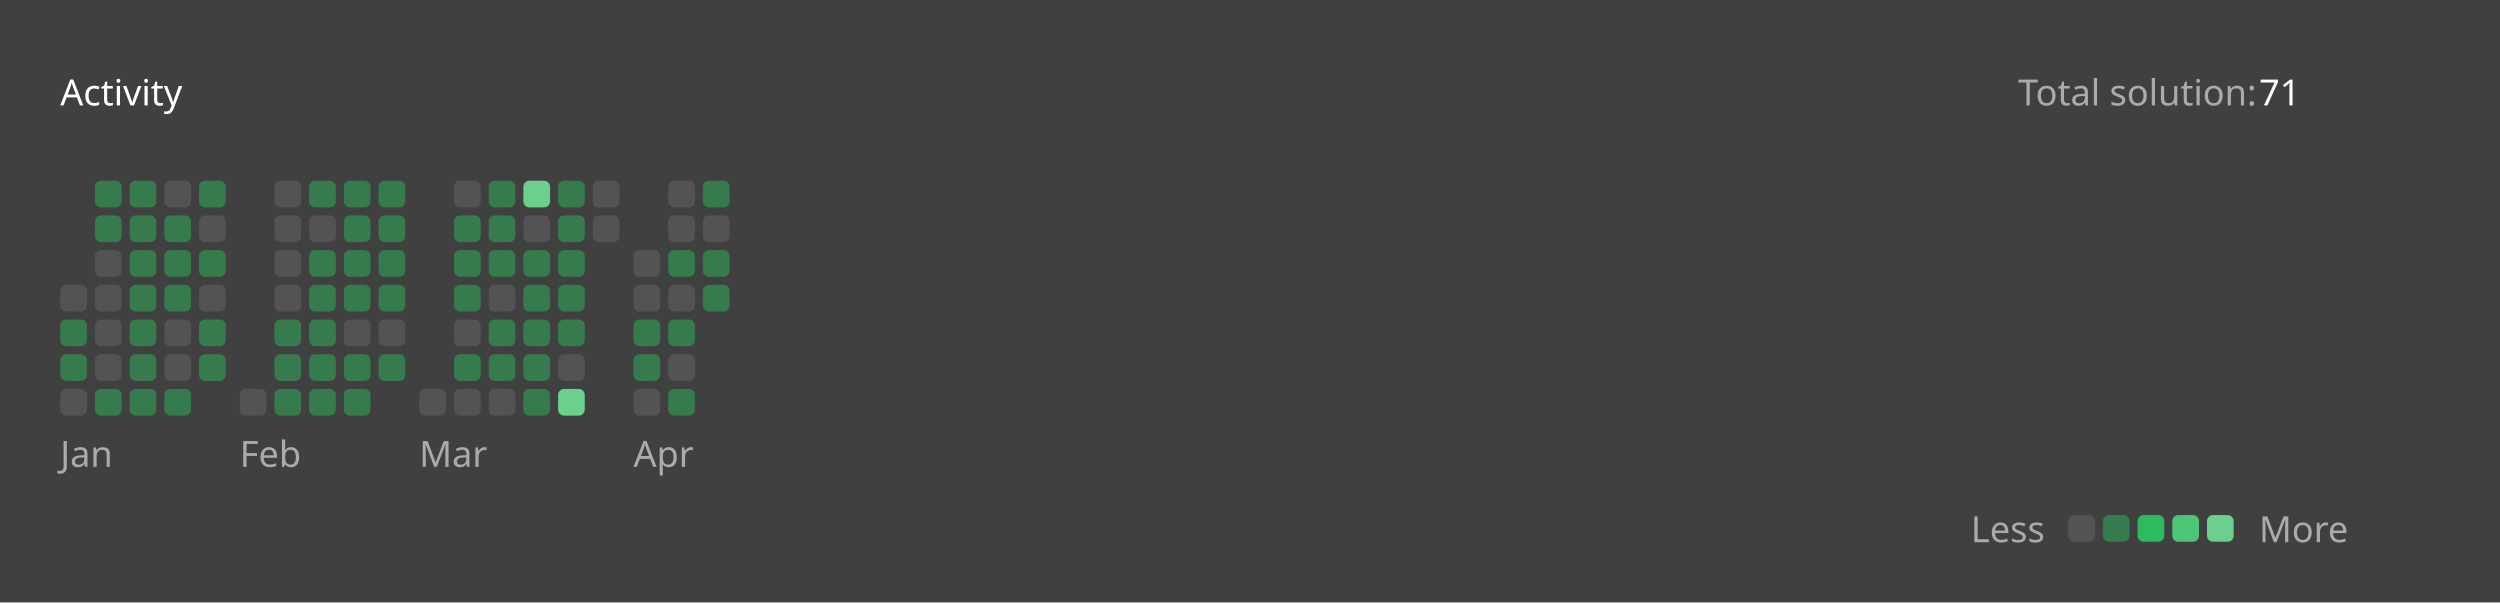
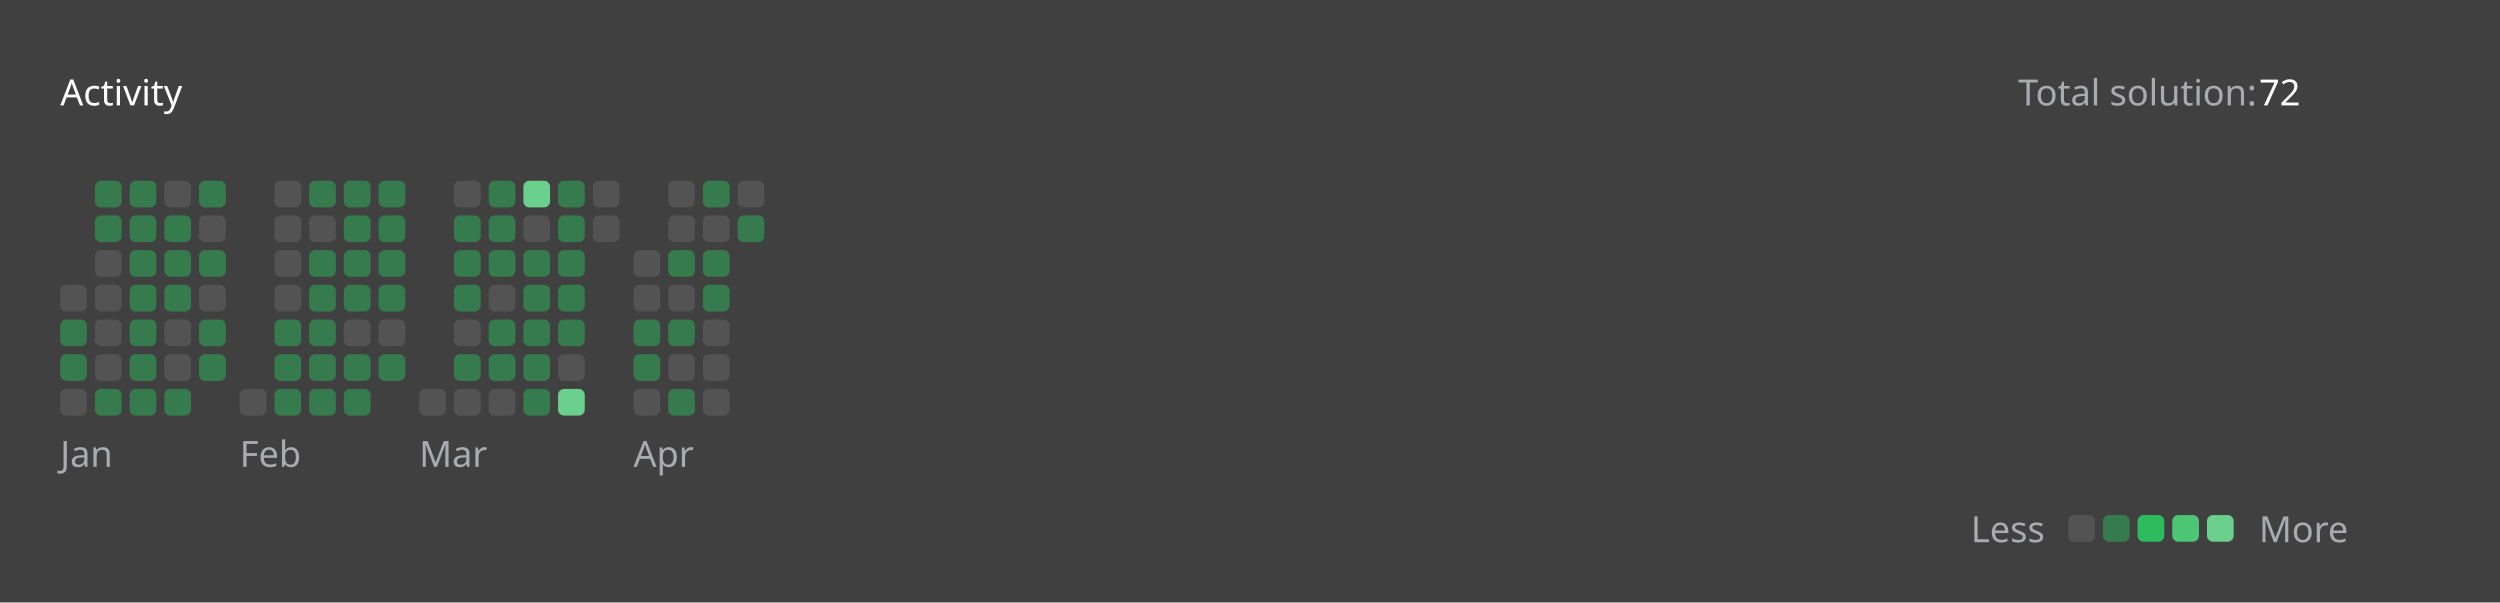
<svg xmlns="http://www.w3.org/2000/svg" version="1.1" height="200" width="830" viewBox="0 0 830 200">
  <style>*{font-family: "Segoe UI", Tahoma, Geneva, Verdana, sans-serif;}</style>
  <style>.title{font-weight: 500;font-size: 1rem;}</style>
  <style>.rotate-90{transform: rotate(-90deg);transform-origin: center;transform-box: fill-box;}</style>
  <style>.state{font-size: .75rem;}</style>
  <style>.light{color: #ffffff;fill: #ffffff;}</style>
  <style>.light-gray{color: #eff2f699;fill: #eff2f699;}</style>
  <style>.dark-gray{color: #ebebf54d;fill: #ebebf54d;}</style>
  <style>.gray{color: #747474;fill: #747474;}</style>
  <style>.orange{color: #ffa116;fill: #ffa116;}</style>
  <style>.background{color: #404040;fill: #404040;}</style>
  <style>.level-1-block{fill: #ffffff1a;}</style>
  <style>.level-2-block{fill: #2cb55d80;}</style>
  <style>.level-3-block{fill: #2cbb5dff;}</style>
  <style>.level-4-block{fill: #4cc575ff;}</style>
  <style>.level-5-block{fill: #6bcf8eff;}</style>
  <rect fill="#404040" x="0" y="0" width="830" height="200" rx="0.5rem" />
  <g text-anchor="start" text-decoration="1" class="title">
    <text x="20" y="35">
      <tspan class="light">Activity</tspan>
      <tspan class="orange" />
    </text>
  </g>
  <g class="state">
    <text x="670" y="35" class="light-gray"> Total solution: </text>
-     <text x="750" y="35" class="light"> 71 </text>
+     <text x="750" y="35" class="light"> 72 </text>
    <text x="678.88" y="180" class="light-gray" text-anchor="end">Less</text>
    <rect x="686.64" y="171" width="8.86" height="8.86" rx="2" ry="2" class="level-1-block" />
    <rect x="698.16" y="171" width="8.86" height="8.86" rx="2" ry="2" class="level-2-block" />
    <rect x="709.68" y="171" width="8.86" height="8.86" rx="2" ry="2" class="level-3-block" />
    <rect x="721.2" y="171" width="8.86" height="8.86" rx="2" ry="2" class="level-4-block" />
    <rect x="732.72" y="171" width="8.86" height="8.86" rx="2" ry="2" class="level-5-block" />
    <text x="750" y="180" class="light-gray">More</text>
  </g>
  <g x="20" y="60">
    <g x="20" y="60">
      <g x="20.0" y="60">
        <rect x="20.0" y="94.56" width="8.86" height="8.86" rx="2" ry="2" class="level-1-block" />
        <rect x="20.0" y="106.08" width="8.86" height="8.86" rx="2" ry="2" class="level-2-block" />
        <rect x="20.0" y="117.6" width="8.86" height="8.86" rx="2" ry="2" class="level-2-block" />
        <rect x="20.0" y="129.12" width="8.86" height="8.86" rx="2" ry="2" class="level-1-block" />
      </g>
      <g x="31.52" y="60">
        <rect x="31.52" y="60.0" width="8.86" height="8.86" rx="2" ry="2" class="level-2-block" />
        <rect x="31.52" y="71.52" width="8.86" height="8.86" rx="2" ry="2" class="level-2-block" />
        <rect x="31.52" y="83.04" width="8.86" height="8.86" rx="2" ry="2" class="level-1-block" />
        <rect x="31.52" y="94.56" width="8.86" height="8.86" rx="2" ry="2" class="level-1-block" />
        <rect x="31.52" y="106.08" width="8.86" height="8.86" rx="2" ry="2" class="level-1-block" />
        <rect x="31.52" y="117.6" width="8.86" height="8.86" rx="2" ry="2" class="level-1-block" />
        <rect x="31.52" y="129.12" width="8.86" height="8.86" rx="2" ry="2" class="level-2-block" />
      </g>
      <g x="43.04" y="60">
        <rect x="43.04" y="60.0" width="8.86" height="8.86" rx="2" ry="2" class="level-2-block" />
        <rect x="43.04" y="71.52" width="8.86" height="8.86" rx="2" ry="2" class="level-2-block" />
        <rect x="43.04" y="83.04" width="8.86" height="8.86" rx="2" ry="2" class="level-2-block" />
        <rect x="43.04" y="94.56" width="8.86" height="8.86" rx="2" ry="2" class="level-2-block" />
        <rect x="43.04" y="106.08" width="8.86" height="8.86" rx="2" ry="2" class="level-2-block" />
        <rect x="43.04" y="117.6" width="8.86" height="8.86" rx="2" ry="2" class="level-2-block" />
        <rect x="43.04" y="129.12" width="8.86" height="8.86" rx="2" ry="2" class="level-2-block" />
      </g>
      <g x="54.56" y="60">
        <rect x="54.56" y="60.0" width="8.86" height="8.86" rx="2" ry="2" class="level-1-block" />
        <rect x="54.56" y="71.52" width="8.86" height="8.86" rx="2" ry="2" class="level-2-block" />
        <rect x="54.56" y="83.04" width="8.86" height="8.86" rx="2" ry="2" class="level-2-block" />
        <rect x="54.56" y="94.56" width="8.86" height="8.86" rx="2" ry="2" class="level-2-block" />
        <rect x="54.56" y="106.08" width="8.86" height="8.86" rx="2" ry="2" class="level-1-block" />
        <rect x="54.56" y="117.6" width="8.86" height="8.86" rx="2" ry="2" class="level-1-block" />
        <rect x="54.56" y="129.12" width="8.86" height="8.86" rx="2" ry="2" class="level-2-block" />
      </g>
      <g x="66.08" y="60">
        <rect x="66.08" y="60.0" width="8.86" height="8.86" rx="2" ry="2" class="level-2-block" />
        <rect x="66.08" y="71.52" width="8.86" height="8.86" rx="2" ry="2" class="level-1-block" />
        <rect x="66.08" y="83.04" width="8.86" height="8.86" rx="2" ry="2" class="level-2-block" />
        <rect x="66.08" y="94.56" width="8.86" height="8.86" rx="2" ry="2" class="level-1-block" />
        <rect x="66.08" y="106.08" width="8.86" height="8.86" rx="2" ry="2" class="level-2-block" />
        <rect x="66.08" y="117.6" width="8.86" height="8.86" rx="2" ry="2" class="level-2-block" />
      </g>
      <text x="20.0" y="155" class="light-gray state">Jan</text>
    </g>
  </g>
  <g x="79.6" y="60">
    <g x="79.6" y="60">
      <g x="79.6" y="60">
        <rect x="79.6" y="129.12" width="8.86" height="8.86" rx="2" ry="2" class="level-1-block" />
      </g>
      <g x="91.12" y="60">
        <rect x="91.12" y="60.0" width="8.86" height="8.86" rx="2" ry="2" class="level-1-block" />
        <rect x="91.12" y="71.52" width="8.86" height="8.86" rx="2" ry="2" class="level-1-block" />
        <rect x="91.12" y="83.04" width="8.86" height="8.86" rx="2" ry="2" class="level-1-block" />
        <rect x="91.12" y="94.56" width="8.86" height="8.86" rx="2" ry="2" class="level-1-block" />
        <rect x="91.12" y="106.08" width="8.86" height="8.86" rx="2" ry="2" class="level-2-block" />
        <rect x="91.12" y="117.6" width="8.86" height="8.86" rx="2" ry="2" class="level-2-block" />
        <rect x="91.12" y="129.12" width="8.86" height="8.86" rx="2" ry="2" class="level-2-block" />
      </g>
      <g x="102.64" y="60">
        <rect x="102.64" y="60.0" width="8.86" height="8.86" rx="2" ry="2" class="level-2-block" />
        <rect x="102.64" y="71.52" width="8.86" height="8.86" rx="2" ry="2" class="level-1-block" />
        <rect x="102.64" y="83.04" width="8.86" height="8.86" rx="2" ry="2" class="level-2-block" />
        <rect x="102.64" y="94.56" width="8.86" height="8.86" rx="2" ry="2" class="level-2-block" />
        <rect x="102.64" y="106.08" width="8.86" height="8.86" rx="2" ry="2" class="level-2-block" />
        <rect x="102.64" y="117.6" width="8.86" height="8.86" rx="2" ry="2" class="level-2-block" />
        <rect x="102.64" y="129.12" width="8.86" height="8.86" rx="2" ry="2" class="level-2-block" />
      </g>
      <g x="114.16" y="60">
        <rect x="114.16" y="60.0" width="8.86" height="8.86" rx="2" ry="2" class="level-2-block" />
        <rect x="114.16" y="71.52" width="8.86" height="8.86" rx="2" ry="2" class="level-2-block" />
        <rect x="114.16" y="83.04" width="8.86" height="8.86" rx="2" ry="2" class="level-2-block" />
        <rect x="114.16" y="94.56" width="8.86" height="8.86" rx="2" ry="2" class="level-2-block" />
        <rect x="114.16" y="106.08" width="8.86" height="8.86" rx="2" ry="2" class="level-1-block" />
        <rect x="114.16" y="117.6" width="8.86" height="8.86" rx="2" ry="2" class="level-2-block" />
        <rect x="114.16" y="129.12" width="8.86" height="8.86" rx="2" ry="2" class="level-2-block" />
      </g>
      <g x="125.68" y="60">
        <rect x="125.68" y="60.0" width="8.86" height="8.86" rx="2" ry="2" class="level-2-block" />
        <rect x="125.68" y="71.52" width="8.86" height="8.86" rx="2" ry="2" class="level-2-block" />
        <rect x="125.68" y="83.04" width="8.86" height="8.86" rx="2" ry="2" class="level-2-block" />
        <rect x="125.68" y="94.56" width="8.86" height="8.86" rx="2" ry="2" class="level-2-block" />
        <rect x="125.68" y="106.08" width="8.86" height="8.86" rx="2" ry="2" class="level-1-block" />
        <rect x="125.68" y="117.6" width="8.86" height="8.86" rx="2" ry="2" class="level-2-block" />
      </g>
      <text x="79.6" y="155" class="light-gray state">Feb</text>
    </g>
  </g>
  <g x="139.2" y="60">
    <g x="139.2" y="60">
      <g x="139.2" y="60">
        <rect x="139.2" y="129.12" width="8.86" height="8.86" rx="2" ry="2" class="level-1-block" />
      </g>
      <g x="150.72" y="60">
        <rect x="150.72" y="60.0" width="8.86" height="8.86" rx="2" ry="2" class="level-1-block" />
        <rect x="150.72" y="71.52" width="8.86" height="8.86" rx="2" ry="2" class="level-2-block" />
        <rect x="150.72" y="83.04" width="8.86" height="8.86" rx="2" ry="2" class="level-2-block" />
        <rect x="150.72" y="94.56" width="8.86" height="8.86" rx="2" ry="2" class="level-2-block" />
        <rect x="150.72" y="106.08" width="8.86" height="8.86" rx="2" ry="2" class="level-1-block" />
        <rect x="150.72" y="117.6" width="8.86" height="8.86" rx="2" ry="2" class="level-2-block" />
        <rect x="150.72" y="129.12" width="8.86" height="8.86" rx="2" ry="2" class="level-1-block" />
      </g>
      <g x="162.24" y="60">
        <rect x="162.24" y="60.0" width="8.86" height="8.86" rx="2" ry="2" class="level-2-block" />
        <rect x="162.24" y="71.52" width="8.86" height="8.86" rx="2" ry="2" class="level-2-block" />
        <rect x="162.24" y="83.04" width="8.86" height="8.86" rx="2" ry="2" class="level-2-block" />
        <rect x="162.24" y="94.56" width="8.86" height="8.86" rx="2" ry="2" class="level-1-block" />
        <rect x="162.24" y="106.08" width="8.86" height="8.86" rx="2" ry="2" class="level-2-block" />
        <rect x="162.24" y="117.6" width="8.86" height="8.86" rx="2" ry="2" class="level-2-block" />
        <rect x="162.24" y="129.12" width="8.86" height="8.86" rx="2" ry="2" class="level-1-block" />
      </g>
      <g x="173.76" y="60">
        <rect x="173.76" y="60.0" width="8.86" height="8.86" rx="2" ry="2" class="level-5-block" />
        <rect x="173.76" y="71.52" width="8.86" height="8.86" rx="2" ry="2" class="level-1-block" />
        <rect x="173.76" y="83.04" width="8.86" height="8.86" rx="2" ry="2" class="level-2-block" />
        <rect x="173.76" y="94.56" width="8.86" height="8.86" rx="2" ry="2" class="level-2-block" />
        <rect x="173.76" y="106.08" width="8.86" height="8.86" rx="2" ry="2" class="level-2-block" />
        <rect x="173.76" y="117.6" width="8.86" height="8.86" rx="2" ry="2" class="level-2-block" />
        <rect x="173.76" y="129.12" width="8.86" height="8.86" rx="2" ry="2" class="level-2-block" />
      </g>
      <g x="185.28" y="60">
        <rect x="185.28" y="60.0" width="8.86" height="8.86" rx="2" ry="2" class="level-2-block" />
        <rect x="185.28" y="71.52" width="8.86" height="8.86" rx="2" ry="2" class="level-2-block" />
        <rect x="185.28" y="83.04" width="8.86" height="8.86" rx="2" ry="2" class="level-2-block" />
        <rect x="185.28" y="94.56" width="8.86" height="8.86" rx="2" ry="2" class="level-2-block" />
        <rect x="185.28" y="106.08" width="8.86" height="8.86" rx="2" ry="2" class="level-2-block" />
        <rect x="185.28" y="117.6" width="8.86" height="8.86" rx="2" ry="2" class="level-1-block" />
        <rect x="185.28" y="129.12" width="8.86" height="8.86" rx="2" ry="2" class="level-5-block" />
      </g>
      <g x="196.8" y="60">
        <rect x="196.8" y="60.0" width="8.86" height="8.86" rx="2" ry="2" class="level-1-block" />
        <rect x="196.8" y="71.52" width="8.86" height="8.86" rx="2" ry="2" class="level-1-block" />
      </g>
      <text x="139.2" y="155" class="light-gray state">Mar</text>
    </g>
  </g>
  <g x="210.32" y="60">
    <g x="210.32" y="60">
      <g x="210.32" y="60">
        <rect x="210.32" y="83.04" width="8.86" height="8.86" rx="2" ry="2" class="level-1-block" />
        <rect x="210.32" y="94.56" width="8.86" height="8.86" rx="2" ry="2" class="level-1-block" />
        <rect x="210.32" y="106.08" width="8.86" height="8.86" rx="2" ry="2" class="level-2-block" />
        <rect x="210.32" y="117.6" width="8.86" height="8.86" rx="2" ry="2" class="level-2-block" />
        <rect x="210.32" y="129.12" width="8.86" height="8.86" rx="2" ry="2" class="level-1-block" />
      </g>
      <g x="221.84" y="60">
        <rect x="221.84" y="60.0" width="8.86" height="8.86" rx="2" ry="2" class="level-1-block" />
        <rect x="221.84" y="71.52" width="8.86" height="8.86" rx="2" ry="2" class="level-1-block" />
        <rect x="221.84" y="83.04" width="8.86" height="8.86" rx="2" ry="2" class="level-2-block" />
        <rect x="221.84" y="94.56" width="8.86" height="8.86" rx="2" ry="2" class="level-1-block" />
        <rect x="221.84" y="106.08" width="8.86" height="8.86" rx="2" ry="2" class="level-2-block" />
        <rect x="221.84" y="117.6" width="8.86" height="8.86" rx="2" ry="2" class="level-1-block" />
        <rect x="221.84" y="129.12" width="8.86" height="8.86" rx="2" ry="2" class="level-2-block" />
      </g>
      <g x="233.36" y="60">
        <rect x="233.36" y="60.0" width="8.86" height="8.86" rx="2" ry="2" class="level-2-block" />
        <rect x="233.36" y="71.52" width="8.86" height="8.86" rx="2" ry="2" class="level-1-block" />
        <rect x="233.36" y="83.04" width="8.86" height="8.86" rx="2" ry="2" class="level-2-block" />
        <rect x="233.36" y="94.56" width="8.86" height="8.86" rx="2" ry="2" class="level-2-block" />
+         <rect x="233.36" y="106.08" width="8.86" height="8.86" rx="2" ry="2" class="level-1-block" />
+         <rect x="233.36" y="117.6" width="8.86" height="8.86" rx="2" ry="2" class="level-1-block" />
+         <rect x="233.36" y="129.12" width="8.86" height="8.86" rx="2" ry="2" class="level-1-block" />
+       </g>
+       <g x="244.88" y="60">
+         <rect x="244.88" y="60.0" width="8.86" height="8.86" rx="2" ry="2" class="level-1-block" />
+         <rect x="244.88" y="71.52" width="8.86" height="8.86" rx="2" ry="2" class="level-2-block" />
      </g>
      <text x="210.32" y="155" class="light-gray state">Apr</text>
    </g>
  </g>
</svg>
